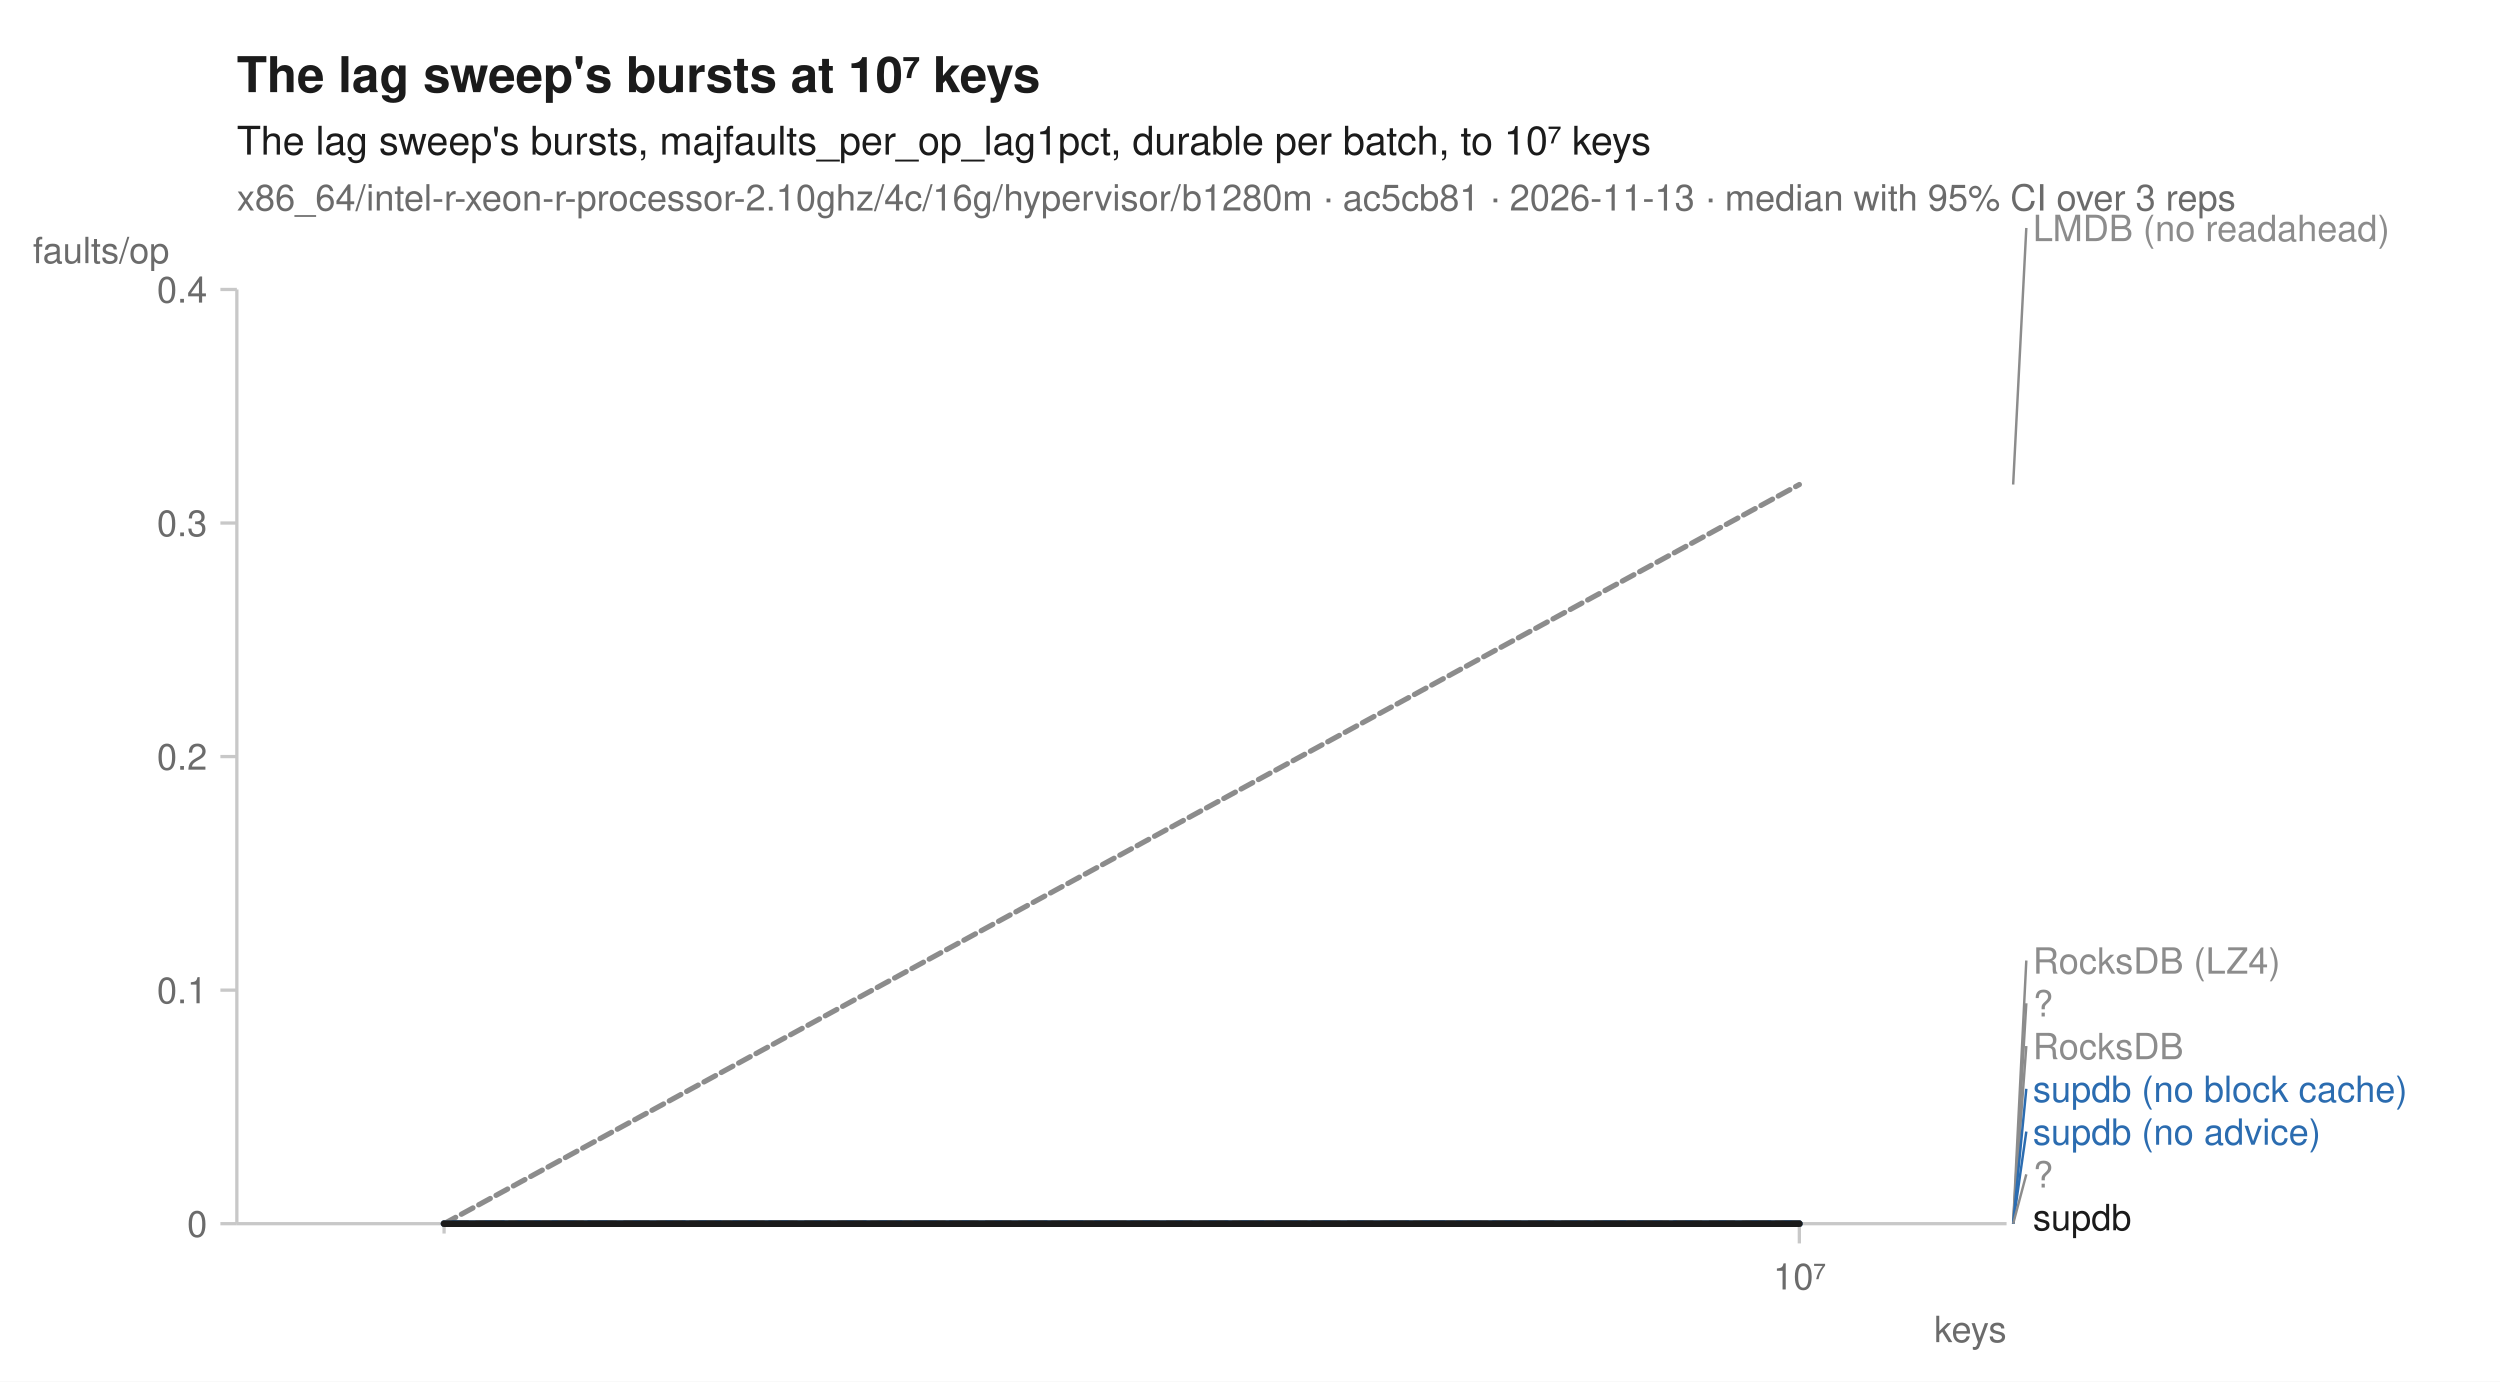
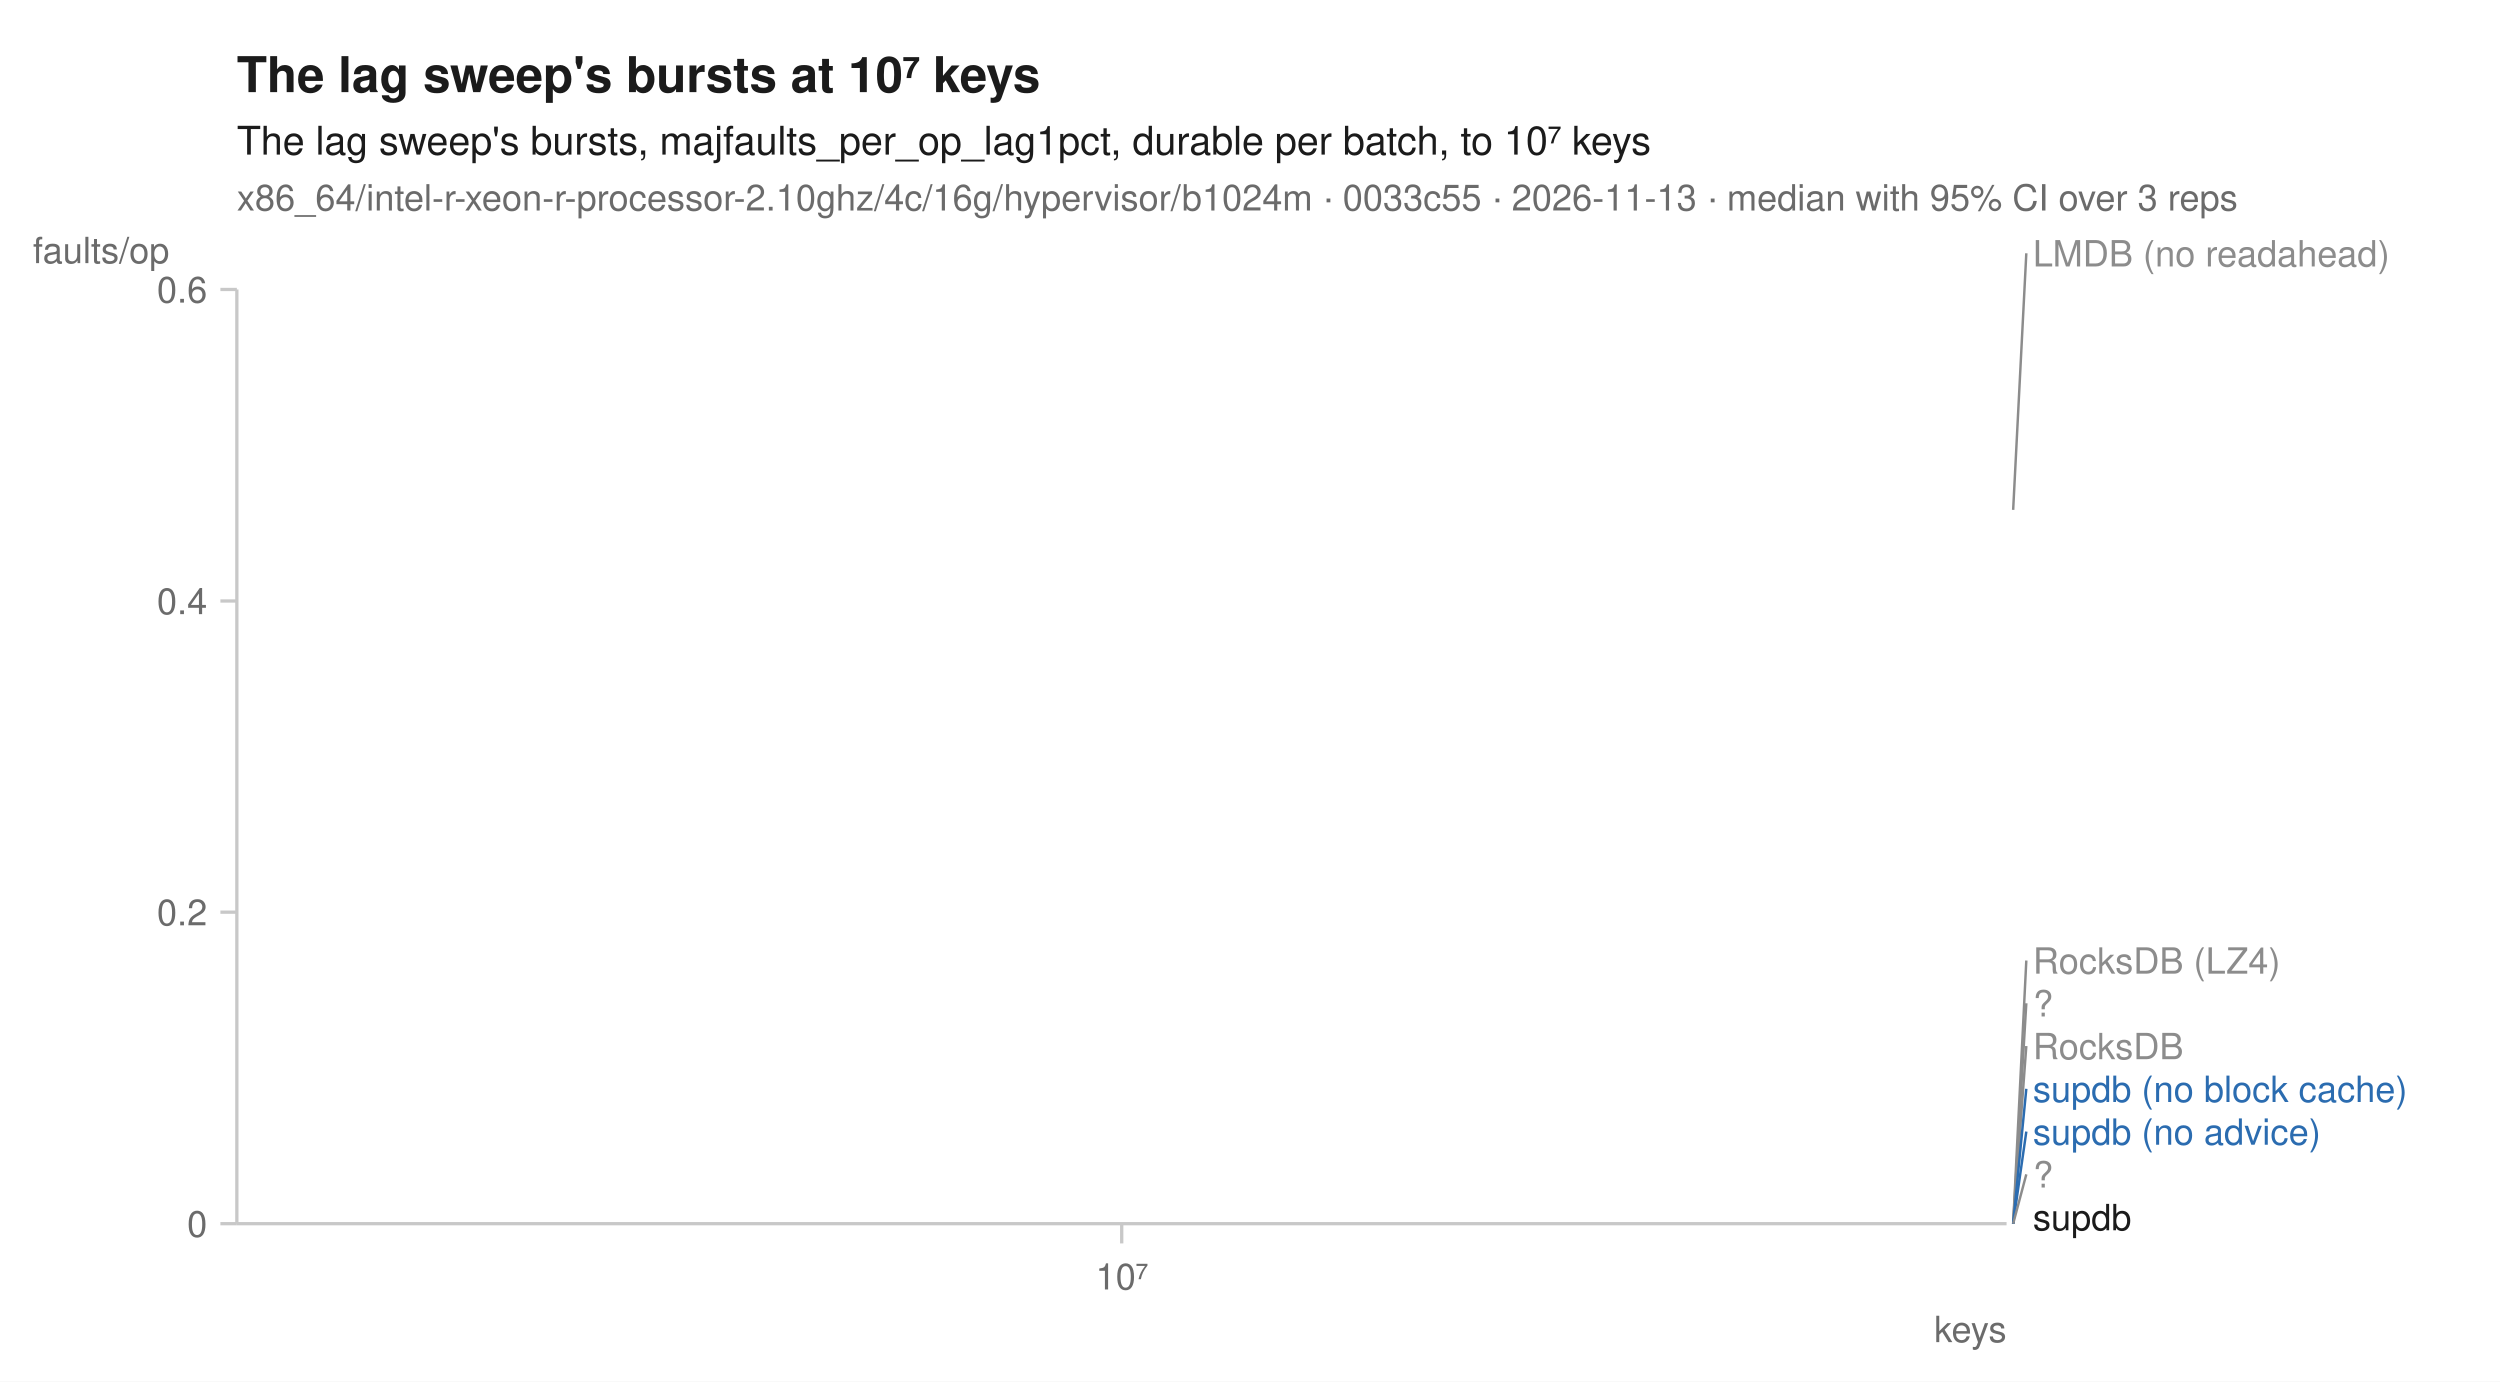
<svg xmlns="http://www.w3.org/2000/svg" width="760" height="420" viewBox="0 0 760 420" font-family="-apple-system, BlinkMacSystemFont, 'Segoe UI', Helvetica, Arial, sans-serif" fill="#1b1b1b">
  <rect width="760" height="420" fill="white" />
  <text x="72" y="28" font-size="15" font-weight="600">The lag sweep's bursts at 10⁷ keys</text>
  <text x="72" y="47" font-size="12">The lag sweep's bursts, majfaults_per_op_lag1pct, durable per batch, to 10⁷ keys</text>
-   <text x="72" y="64" font-size="11" fill="#6b6b6b">x86_64/intel-r-xeon-r-processor-2.10ghz/4c/16g/hypervisor/b1280m · ac5cb81 · 2026-11-13 · median with 95% CI over 3 reps</text>
+   <text x="72" y="64" font-size="11" fill="#6b6b6b">x86_64/intel-r-xeon-r-processor-2.10ghz/4c/16g/hypervisor/b1024m · 0033c55 · 2026-11-13 · median with 95% CI over 3 reps</text>
  <line x1="72" y1="372" x2="610" y2="372" stroke="#c8c8c8" stroke-width="1" />
  <line x1="72" y1="88" x2="72" y2="372" stroke="#c8c8c8" stroke-width="1" />
-   <line x1="135.0" y1="372" x2="135.0" y2="375" stroke="#c8c8c8" stroke-width="1" />
-   <line x1="547.0" y1="372" x2="547.0" y2="378" stroke="#c8c8c8" stroke-width="1" />
-   <text x="547.0" y="392" font-size="11" text-anchor="middle" fill="#6b6b6b">10⁷</text>
+   <line x1="341.0" y1="372" x2="341.0" y2="378" stroke="#c8c8c8" stroke-width="1" />
+   <text x="341.0" y="392" font-size="11" text-anchor="middle" fill="#6b6b6b">10⁷</text>
  <text x="610" y="408" font-size="11" text-anchor="end" fill="#6b6b6b">keys</text>
  <line x1="67" y1="372.0" x2="72" y2="372.0" stroke="#c8c8c8" stroke-width="1" />
  <text x="63" y="376.0" font-size="11" text-anchor="end" fill="#6b6b6b">0</text>
-   <line x1="67" y1="301.0" x2="72" y2="301.0" stroke="#c8c8c8" stroke-width="1" />
-   <text x="63" y="305.0" font-size="11" text-anchor="end" fill="#6b6b6b">0.1</text>
-   <line x1="67" y1="230.0" x2="72" y2="230.0" stroke="#c8c8c8" stroke-width="1" />
-   <text x="63" y="234.0" font-size="11" text-anchor="end" fill="#6b6b6b">0.2</text>
-   <line x1="67" y1="159.0" x2="72" y2="159.0" stroke="#c8c8c8" stroke-width="1" />
-   <text x="63" y="163.0" font-size="11" text-anchor="end" fill="#6b6b6b">0.3</text>
+   <line x1="67" y1="277.3" x2="72" y2="277.3" stroke="#c8c8c8" stroke-width="1" />
+   <text x="63" y="281.3" font-size="11" text-anchor="end" fill="#6b6b6b">0.2</text>
+   <line x1="67" y1="182.7" x2="72" y2="182.7" stroke="#c8c8c8" stroke-width="1" />
+   <text x="63" y="186.7" font-size="11" text-anchor="end" fill="#6b6b6b">0.4</text>
  <line x1="67" y1="88.0" x2="72" y2="88.0" stroke="#c8c8c8" stroke-width="1" />
-   <text x="63" y="92.0" font-size="11" text-anchor="end" fill="#6b6b6b">0.4</text>
+   <text x="63" y="92.0" font-size="11" text-anchor="end" fill="#6b6b6b">0.6</text>
  <text x="10" y="80" font-size="11" text-anchor="start" fill="#6b6b6b">faults/op</text>
-   <path d="M135.0,372.0 L547.0,372.0 L547.0,372.0 L135.0,372.0 Z" fill="#8c8c8c" fill-opacity="0.10" />
-   <path d="M135.0,372.0 L547.0,147.2 L547.0,147.5 L135.0,372.0 Z" fill="#8c8c8c" fill-opacity="0.10" />
-   <path d="M135.0,372.0 L547.0,372.0 L547.0,372.0 L135.0,372.0 Z" fill="#8c8c8c" fill-opacity="0.10" />
-   <path d="M135.0,372.0 L547.0,372.0 L547.0,372.0 L135.0,372.0 Z" fill="#8c8c8c" fill-opacity="0.10" />
-   <path d="M135.0,372.0 L547.0,372.0 L547.0,372.0 L135.0,372.0 Z" fill="#2b6cb0" fill-opacity="0.10" />
-   <path d="M135.0,372.0 L547.0,372.0 L547.0,372.0 L135.0,372.0 Z" fill="#2b6cb0" fill-opacity="0.10" />
-   <path d="M135.0,372.0 L547.0,372.0 L547.0,372.0 L135.0,372.0 Z" fill="#8c8c8c" fill-opacity="0.10" />
-   <path d="M135.0,372.0 L547.0,372.0 L547.0,372.0 L135.0,372.0 Z" fill="#1b1b1b" fill-opacity="0.10" />
-   <path d="M135.0,372.0 L547.0,372.0 " fill="none" stroke="#8c8c8c" stroke-width="1.6" stroke-linejoin="round" stroke-linecap="round" stroke-dasharray="1,3" />
-   <path d="M135.0,372.0 L547.0,147.3 " fill="none" stroke="#8c8c8c" stroke-width="1.6" stroke-linejoin="round" stroke-linecap="round" stroke-dasharray="4,2" />
-   <path d="M135.0,372.0 L547.0,372.0 " fill="none" stroke="#8c8c8c" stroke-width="2" stroke-linejoin="round" stroke-linecap="round" stroke-dasharray="2,3" />
-   <path d="M135.0,372.0 L547.0,372.0 " fill="none" stroke="#8c8c8c" stroke-width="1.6" stroke-linejoin="round" stroke-linecap="round" stroke-dasharray="7,4" />
-   <path d="M135.0,372.0 L547.0,372.0 " fill="none" stroke="#2b6cb0" stroke-width="2" stroke-linejoin="round" stroke-linecap="round" stroke-dasharray="7,4" />
-   <path d="M135.0,372.0 L547.0,372.0 " fill="none" stroke="#2b6cb0" stroke-width="2" stroke-linejoin="round" stroke-linecap="round" />
-   <path d="M135.0,372.0 L547.0,372.0 " fill="none" stroke="#8c8c8c" stroke-width="2" stroke-linejoin="round" stroke-linecap="round" stroke-dasharray="2,3" />
-   <path d="M135.0,372.0 L547.0,372.0 " fill="none" stroke="#1b1b1b" stroke-width="2" stroke-linejoin="round" stroke-linecap="round" />
-   <line x1="612.0" y1="147.3" x2="616.0" y2="69.3" stroke="#8c8c8c" stroke-width="0.75" />
-   <text x="618.0" y="73.3" font-size="11" fill="#8c8c8c">LMDB (no readahead)</text>
+   <path d="M341.0,372.0 " fill="none" stroke="#8c8c8c" stroke-width="1.6" stroke-linejoin="round" stroke-linecap="round" stroke-dasharray="1,3" />
+   <path d="M341.0,155.0 " fill="none" stroke="#8c8c8c" stroke-width="1.6" stroke-linejoin="round" stroke-linecap="round" stroke-dasharray="4,2" />
+   <path d="M341.0,372.0 " fill="none" stroke="#8c8c8c" stroke-width="2" stroke-linejoin="round" stroke-linecap="round" stroke-dasharray="2,3" />
+   <path d="M341.0,372.0 " fill="none" stroke="#8c8c8c" stroke-width="1.6" stroke-linejoin="round" stroke-linecap="round" stroke-dasharray="7,4" />
+   <path d="M341.0,372.0 " fill="none" stroke="#2b6cb0" stroke-width="2" stroke-linejoin="round" stroke-linecap="round" stroke-dasharray="7,4" />
+   <path d="M341.0,372.0 " fill="none" stroke="#2b6cb0" stroke-width="2" stroke-linejoin="round" stroke-linecap="round" />
+   <path d="M341.0,372.0 " fill="none" stroke="#8c8c8c" stroke-width="2" stroke-linejoin="round" stroke-linecap="round" stroke-dasharray="2,3" />
+   <path d="M341.0,372.0 " fill="none" stroke="#1b1b1b" stroke-width="2" stroke-linejoin="round" stroke-linecap="round" />
+   <line x1="612.0" y1="155.0" x2="616.0" y2="77.0" stroke="#8c8c8c" stroke-width="0.75" />
+   <text x="618.0" y="81.0" font-size="11" fill="#8c8c8c">LMDB (no readahead)</text>
  <line x1="612.0" y1="372.0" x2="616.0" y2="292.0" stroke="#8c8c8c" stroke-width="0.75" />
  <text x="618.0" y="296.0" font-size="11" fill="#8c8c8c">RocksDB (LZ4)</text>
  <line x1="612.0" y1="372.0" x2="616.0" y2="305.0" stroke="#8c8c8c" stroke-width="0.75" />
  <text x="618.0" y="309.0" font-size="11" fill="#8c8c8c">?</text>
  <line x1="612.0" y1="372.0" x2="616.0" y2="318.0" stroke="#8c8c8c" stroke-width="0.75" />
  <text x="618.0" y="322.0" font-size="11" fill="#8c8c8c">RocksDB</text>
  <line x1="612.0" y1="372.0" x2="616.0" y2="331.0" stroke="#2b6cb0" stroke-width="0.75" />
  <text x="618.0" y="335.0" font-size="11" fill="#2b6cb0">supdb (no block cache)</text>
  <line x1="612.0" y1="372.0" x2="616.0" y2="344.0" stroke="#2b6cb0" stroke-width="0.75" />
  <text x="618.0" y="348.0" font-size="11" fill="#2b6cb0">supdb (no advice)</text>
  <line x1="612.0" y1="372.0" x2="616.0" y2="357.0" stroke="#8c8c8c" stroke-width="0.75" />
  <text x="618.0" y="361.0" font-size="11" fill="#8c8c8c">?</text>
  <text x="618.0" y="374.0" font-size="11" fill="#1b1b1b">supdb</text>
</svg>
